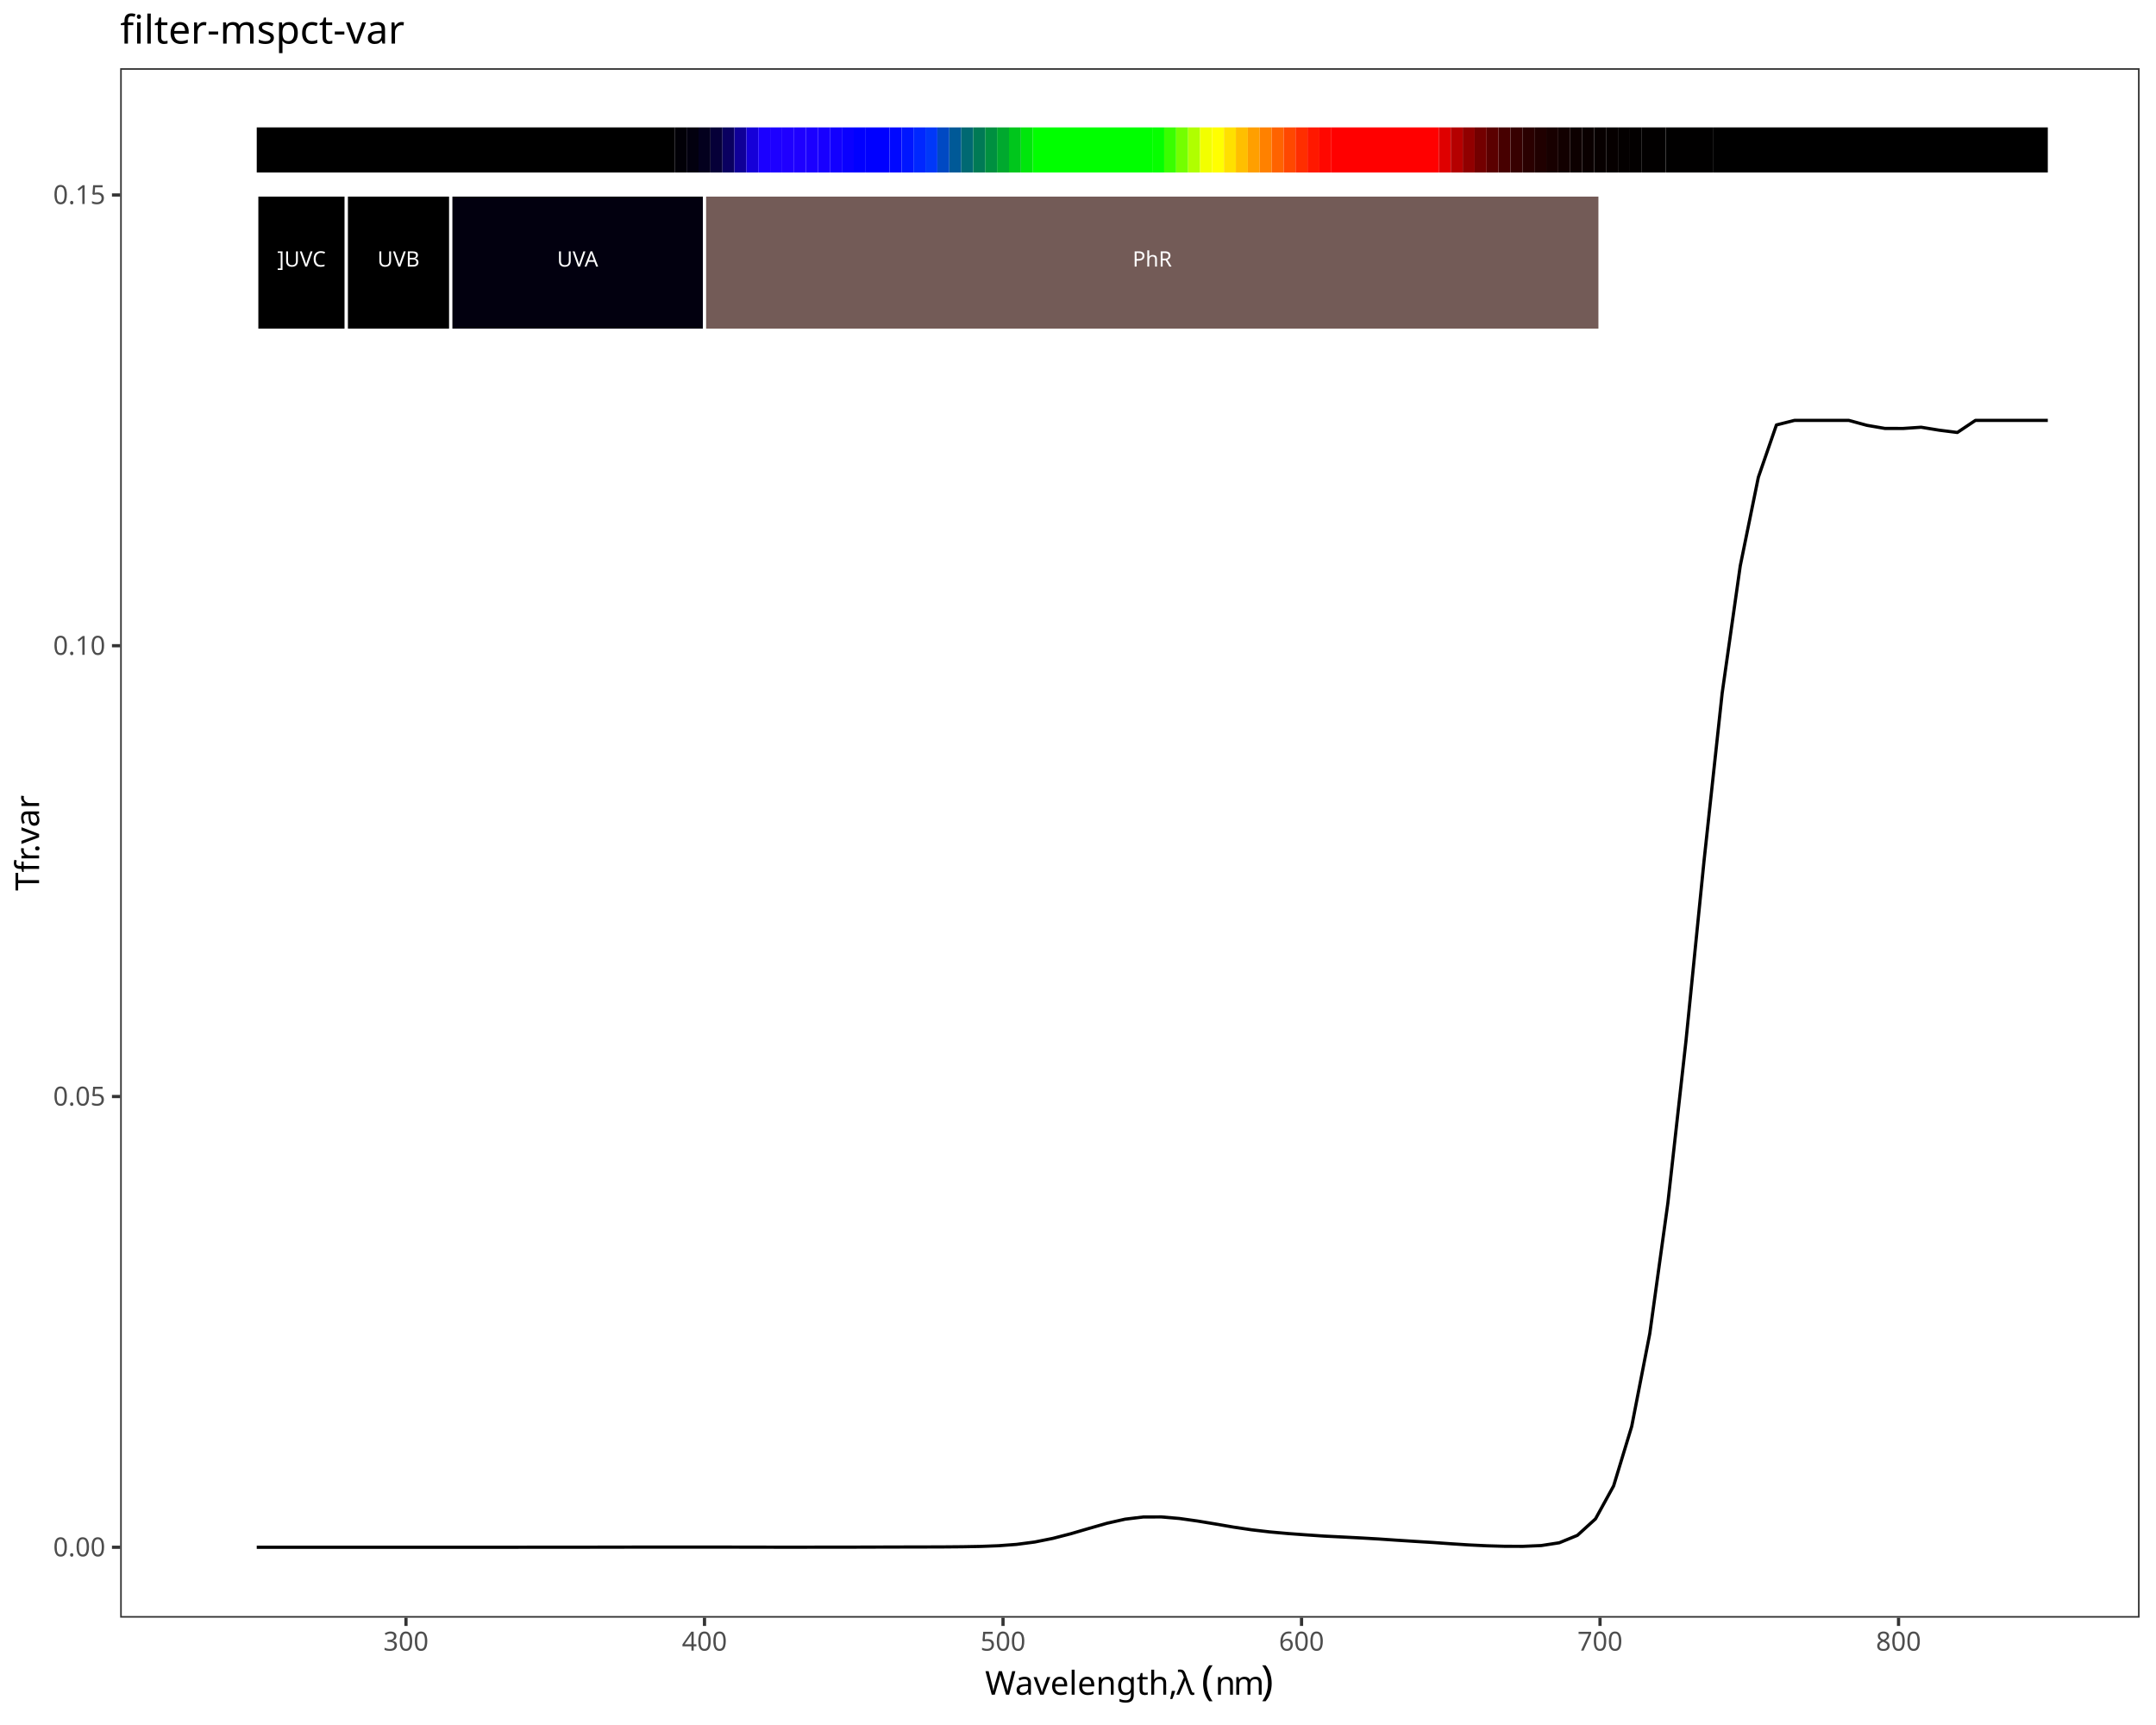
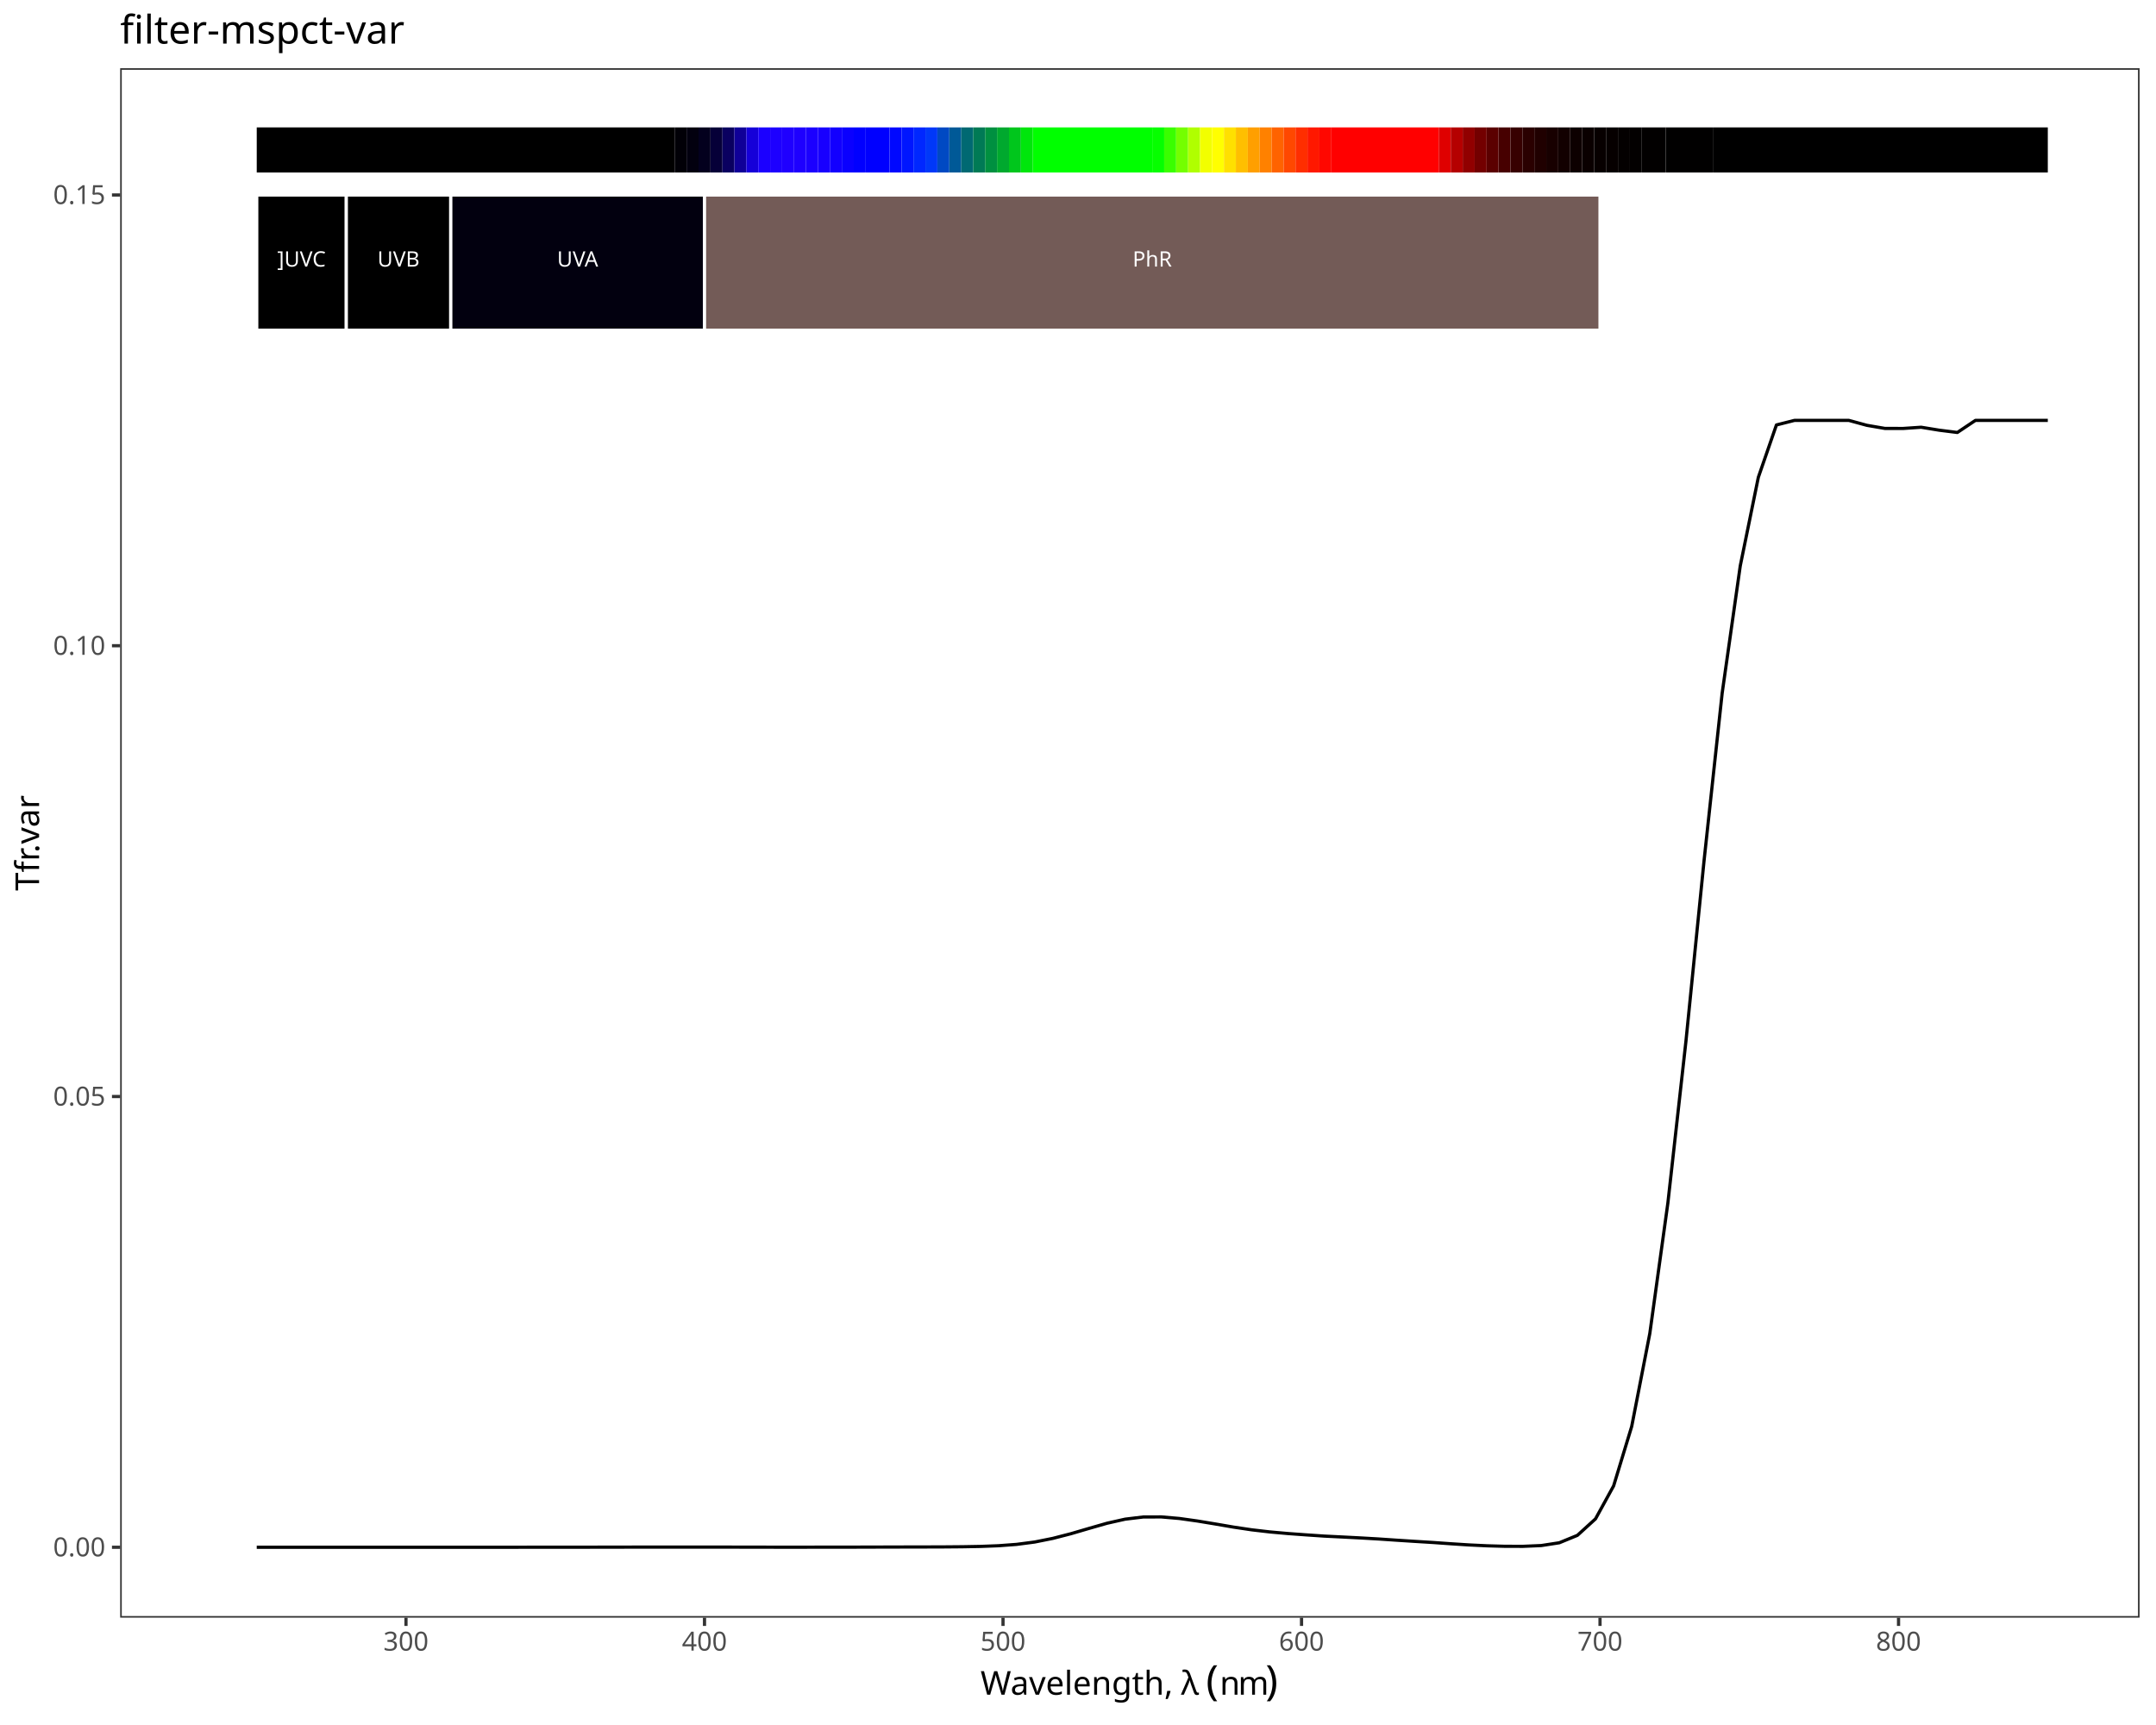
<svg xmlns="http://www.w3.org/2000/svg" class="svglite" data-engine-version="2.0" width="720.00pt" height="576.00pt" viewBox="0 0 720.00 576.00">
  <defs>
    <style type="text/css">
    .svglite line, .svglite polyline, .svglite polygon, .svglite path, .svglite rect, .svglite circle {
      fill: none;
      stroke: #000000;
      stroke-linecap: round;
      stroke-linejoin: round;
      stroke-miterlimit: 10.00;
    }
  </style>
  </defs>
  <rect width="100%" height="100%" style="stroke: none; fill: #FFFFFF;" />
  <defs>
    <clipPath id="cpMC4wMHw3MjAuMDB8MC4wMHw1NzYuMDA=">
      <rect x="0.00" y="0.00" width="720.00" height="576.00" />
    </clipPath>
  </defs>
  <g clip-path="url(#cpMC4wMHw3MjAuMDB8MC4wMHw1NzYuMDA=)">
    <rect x="0.00" y="0.00" width="720.00" height="576.00" style="stroke-width: 1.07; stroke: #FFFFFF; fill: #FFFFFF;" />
  </g>
  <defs>
    <clipPath id="cpNDAuMTN8NzE0LjUyfDIyLjc4fDU0MC4xNw==">
      <rect x="40.13" y="22.78" width="674.39" height="517.38" />
    </clipPath>
  </defs>
  <g clip-path="url(#cpNDAuMTN8NzE0LjUyfDIyLjc4fDU0MC4xNw==)">
    <rect x="40.13" y="22.78" width="674.39" height="517.38" style="stroke-width: 1.07; stroke: none; fill: #FFFFFF;" />
    <polyline points="85.74,516.65 91.78,516.65 97.82,516.65 103.87,516.65 109.91,516.65 115.95,516.65 121.99,516.65 128.03,516.65 134.07,516.65 140.12,516.65 146.16,516.65 152.20,516.65 158.24,516.65 164.28,516.65 170.32,516.65 176.37,516.64 182.41,516.64 188.45,516.63 194.49,516.63 200.53,516.62 206.57,516.61 212.62,516.60 218.66,516.59 224.70,516.59 230.74,516.59 236.78,516.59 242.82,516.60 248.87,516.61 254.91,516.62 260.95,516.63 266.99,516.63 273.03,516.62 279.07,516.62 285.12,516.61 291.16,516.59 297.20,516.58 303.24,516.56 309.28,516.55 315.32,516.53 321.37,516.48 327.41,516.37 333.45,516.14 339.49,515.69 345.53,514.90 351.57,513.69 357.62,512.13 363.66,510.36 369.70,508.63 375.74,507.27 381.78,506.54 387.82,506.52 393.87,507.04 399.91,507.89 405.95,508.89 411.99,509.93 418.03,510.83 424.07,511.53 430.12,512.07 436.16,512.51 442.20,512.92 448.24,513.22 454.28,513.53 460.32,513.88 466.37,514.29 472.41,514.68 478.45,515.05 484.49,515.48 490.53,515.87 496.57,516.16 502.62,516.33 508.66,516.34 514.70,516.08 520.74,515.15 526.78,512.67 532.82,507.17 538.87,496.16 544.91,476.31 550.95,445.31 556.99,401.70 563.03,347.62 569.07,287.42 575.12,231.45 581.16,188.96 587.20,159.38 593.24,141.90 599.28,140.37 605.32,140.37 611.37,140.37 617.41,140.37 623.45,142.02 629.49,143.06 635.53,143.07 641.57,142.66 647.62,143.65 653.66,144.41 659.70,140.37 665.74,140.37 671.78,140.37 677.82,140.37 683.87,140.37 " style="stroke-width: 1.07; stroke-linecap: butt;" />
    <rect x="85.74" y="42.54" width="139.56" height="15.05" style="stroke-width: 1.07; stroke: none; stroke-linecap: butt; stroke-linejoin: miter; fill: #000000;" />
    <rect x="225.30" y="42.54" width="3.99" height="15.05" style="stroke-width: 1.07; stroke: none; stroke-linecap: butt; stroke-linejoin: miter; fill: #010007;" />
    <rect x="229.29" y="42.54" width="3.99" height="15.05" style="stroke-width: 1.07; stroke: none; stroke-linecap: butt; stroke-linejoin: miter; fill: #02000F;" />
    <rect x="233.28" y="42.54" width="3.99" height="15.05" style="stroke-width: 1.07; stroke: none; stroke-linecap: butt; stroke-linejoin: miter; fill: #03001E;" />
    <rect x="237.27" y="42.54" width="3.99" height="15.05" style="stroke-width: 1.07; stroke: none; stroke-linecap: butt; stroke-linejoin: miter; fill: #060038;" />
    <rect x="241.25" y="42.54" width="3.99" height="15.05" style="stroke-width: 1.07; stroke: none; stroke-linecap: butt; stroke-linejoin: miter; fill: #0A0060;" />
    <rect x="245.24" y="42.54" width="3.99" height="15.05" style="stroke-width: 1.07; stroke: none; stroke-linecap: butt; stroke-linejoin: miter; fill: #100098;" />
    <rect x="249.23" y="42.54" width="3.99" height="15.05" style="stroke-width: 1.07; stroke: none; stroke-linecap: butt; stroke-linejoin: miter; fill: #1600D9;" />
    <rect x="253.22" y="42.54" width="3.99" height="15.05" style="stroke-width: 1.07; stroke: none; stroke-linecap: butt; stroke-linejoin: miter; fill: #1B00FF;" />
    <rect x="257.20" y="42.54" width="3.99" height="15.05" style="stroke-width: 1.07; stroke: none; stroke-linecap: butt; stroke-linejoin: miter; fill: #1D00FF;" />
    <rect x="261.19" y="42.54" width="3.99" height="15.05" style="stroke-width: 1.07; stroke: none; stroke-linecap: butt; stroke-linejoin: miter; fill: #1F00FF;" />
    <rect x="265.18" y="42.54" width="3.99" height="15.05" style="stroke-width: 1.07; stroke: none; stroke-linecap: butt; stroke-linejoin: miter; fill: #1E00FF;" />
    <rect x="269.17" y="42.54" width="3.99" height="15.05" style="stroke-width: 1.07; stroke: none; stroke-linecap: butt; stroke-linejoin: miter; fill: #1B00FF;" />
    <rect x="273.15" y="42.54" width="3.99" height="15.05" style="stroke-width: 1.07; stroke: none; stroke-linecap: butt; stroke-linejoin: miter; fill: #1800FF;" />
    <rect x="277.14" y="42.54" width="3.99" height="15.05" style="stroke-width: 1.07; stroke: none; stroke-linecap: butt; stroke-linejoin: miter; fill: #1200FF;" />
    <rect x="281.13" y="42.54" width="3.99" height="15.05" style="stroke-width: 1.07; stroke: none; stroke-linecap: butt; stroke-linejoin: miter; fill: #0A00FF;" />
    <rect x="285.12" y="42.54" width="3.99" height="15.05" style="stroke-width: 1.07; stroke: none; stroke-linecap: butt; stroke-linejoin: miter; fill: #0100FF;" />
    <rect x="289.10" y="42.54" width="7.98" height="15.05" style="stroke-width: 1.07; stroke: none; stroke-linecap: butt; stroke-linejoin: miter; fill: #0000FF;" />
    <rect x="297.08" y="42.54" width="3.99" height="15.05" style="stroke-width: 1.07; stroke: none; stroke-linecap: butt; stroke-linejoin: miter; fill: #0008FF;" />
    <rect x="301.07" y="42.54" width="3.99" height="15.05" style="stroke-width: 1.07; stroke: none; stroke-linecap: butt; stroke-linejoin: miter; fill: #0016FF;" />
    <rect x="305.05" y="42.54" width="3.99" height="15.05" style="stroke-width: 1.07; stroke: none; stroke-linecap: butt; stroke-linejoin: miter; fill: #0027FF;" />
    <rect x="309.04" y="42.54" width="3.99" height="15.05" style="stroke-width: 1.07; stroke: none; stroke-linecap: butt; stroke-linejoin: miter; fill: #0038F9;" />
    <rect x="313.03" y="42.54" width="3.99" height="15.05" style="stroke-width: 1.07; stroke: none; stroke-linecap: butt; stroke-linejoin: miter; fill: #0049C3;" />
    <rect x="317.02" y="42.54" width="3.99" height="15.05" style="stroke-width: 1.07; stroke: none; stroke-linecap: butt; stroke-linejoin: miter; fill: #005997;" />
    <rect x="321.00" y="42.54" width="3.99" height="15.05" style="stroke-width: 1.07; stroke: none; stroke-linecap: butt; stroke-linejoin: miter; fill: #006972;" />
    <rect x="324.99" y="42.54" width="3.99" height="15.05" style="stroke-width: 1.07; stroke: none; stroke-linecap: butt; stroke-linejoin: miter; fill: #007A55;" />
    <rect x="328.98" y="42.54" width="3.99" height="15.05" style="stroke-width: 1.07; stroke: none; stroke-linecap: butt; stroke-linejoin: miter; fill: #009040;" />
    <rect x="332.97" y="42.54" width="3.99" height="15.05" style="stroke-width: 1.07; stroke: none; stroke-linecap: butt; stroke-linejoin: miter; fill: #00A92E;" />
    <rect x="336.95" y="42.54" width="3.99" height="15.05" style="stroke-width: 1.07; stroke: none; stroke-linecap: butt; stroke-linejoin: miter; fill: #00C61C;" />
    <rect x="340.94" y="42.54" width="3.99" height="15.05" style="stroke-width: 1.07; stroke: none; stroke-linecap: butt; stroke-linejoin: miter; fill: #00E60C;" />
    <rect x="344.93" y="42.54" width="39.88" height="15.05" style="stroke-width: 1.07; stroke: none; stroke-linecap: butt; stroke-linejoin: miter; fill: #00FF00;" />
    <rect x="384.80" y="42.54" width="3.99" height="15.05" style="stroke-width: 1.07; stroke: none; stroke-linecap: butt; stroke-linejoin: miter; fill: #06FF00;" />
    <rect x="388.79" y="42.54" width="3.99" height="15.05" style="stroke-width: 1.07; stroke: none; stroke-linecap: butt; stroke-linejoin: miter; fill: #3AFF00;" />
    <rect x="392.78" y="42.54" width="3.99" height="15.05" style="stroke-width: 1.07; stroke: none; stroke-linecap: butt; stroke-linejoin: miter; fill: #74FF00;" />
    <rect x="396.77" y="42.54" width="3.99" height="15.05" style="stroke-width: 1.07; stroke: none; stroke-linecap: butt; stroke-linejoin: miter; fill: #B0FF00;" />
    <rect x="400.75" y="42.54" width="3.99" height="15.05" style="stroke-width: 1.07; stroke: none; stroke-linecap: butt; stroke-linejoin: miter; fill: #F2FF00;" />
    <rect x="404.74" y="42.54" width="3.99" height="15.05" style="stroke-width: 1.07; stroke: none; stroke-linecap: butt; stroke-linejoin: miter; fill: #FFFF00;" />
    <rect x="408.73" y="42.54" width="3.99" height="15.05" style="stroke-width: 1.07; stroke: none; stroke-linecap: butt; stroke-linejoin: miter; fill: #FFE000;" />
    <rect x="412.72" y="42.54" width="3.99" height="15.05" style="stroke-width: 1.07; stroke: none; stroke-linecap: butt; stroke-linejoin: miter; fill: #FFBF00;" />
    <rect x="416.70" y="42.54" width="3.99" height="15.05" style="stroke-width: 1.07; stroke: none; stroke-linecap: butt; stroke-linejoin: miter; fill: #FF9F00;" />
    <rect x="420.69" y="42.54" width="3.99" height="15.05" style="stroke-width: 1.07; stroke: none; stroke-linecap: butt; stroke-linejoin: miter; fill: #FF8100;" />
    <rect x="424.68" y="42.54" width="3.99" height="15.05" style="stroke-width: 1.07; stroke: none; stroke-linecap: butt; stroke-linejoin: miter; fill: #FF6300;" />
    <rect x="428.67" y="42.54" width="3.99" height="15.05" style="stroke-width: 1.07; stroke: none; stroke-linecap: butt; stroke-linejoin: miter; fill: #FF4800;" />
    <rect x="432.65" y="42.54" width="3.99" height="15.05" style="stroke-width: 1.07; stroke: none; stroke-linecap: butt; stroke-linejoin: miter; fill: #FF2E00;" />
    <rect x="436.64" y="42.54" width="3.99" height="15.05" style="stroke-width: 1.07; stroke: none; stroke-linecap: butt; stroke-linejoin: miter; fill: #FF1800;" />
    <rect x="440.63" y="42.54" width="3.99" height="15.05" style="stroke-width: 1.07; stroke: none; stroke-linecap: butt; stroke-linejoin: miter; fill: #FF0700;" />
    <rect x="444.62" y="42.54" width="35.89" height="15.05" style="stroke-width: 1.07; stroke: none; stroke-linecap: butt; stroke-linejoin: miter; fill: #FF0000;" />
    <rect x="480.50" y="42.54" width="3.99" height="15.05" style="stroke-width: 1.07; stroke: none; stroke-linecap: butt; stroke-linejoin: miter; fill: #DF0000;" />
    <rect x="484.49" y="42.54" width="3.99" height="15.05" style="stroke-width: 1.07; stroke: none; stroke-linecap: butt; stroke-linejoin: miter; fill: #B50000;" />
    <rect x="488.48" y="42.54" width="3.99" height="15.05" style="stroke-width: 1.07; stroke: none; stroke-linecap: butt; stroke-linejoin: miter; fill: #910000;" />
    <rect x="492.47" y="42.54" width="3.99" height="15.05" style="stroke-width: 1.07; stroke: none; stroke-linecap: butt; stroke-linejoin: miter; fill: #730000;" />
    <rect x="496.45" y="42.54" width="3.99" height="15.05" style="stroke-width: 1.07; stroke: none; stroke-linecap: butt; stroke-linejoin: miter; fill: #5B0000;" />
    <rect x="500.44" y="42.54" width="3.99" height="15.05" style="stroke-width: 1.07; stroke: none; stroke-linecap: butt; stroke-linejoin: miter; fill: #470000;" />
    <rect x="504.43" y="42.54" width="3.99" height="15.05" style="stroke-width: 1.07; stroke: none; stroke-linecap: butt; stroke-linejoin: miter; fill: #370000;" />
    <rect x="508.42" y="42.54" width="3.99" height="15.05" style="stroke-width: 1.07; stroke: none; stroke-linecap: butt; stroke-linejoin: miter; fill: #2A0000;" />
    <rect x="512.40" y="42.54" width="3.99" height="15.05" style="stroke-width: 1.07; stroke: none; stroke-linecap: butt; stroke-linejoin: miter; fill: #200000;" />
    <rect x="516.39" y="42.54" width="3.99" height="15.05" style="stroke-width: 1.07; stroke: none; stroke-linecap: butt; stroke-linejoin: miter; fill: #180000;" />
    <rect x="520.38" y="42.54" width="3.99" height="15.05" style="stroke-width: 1.07; stroke: none; stroke-linecap: butt; stroke-linejoin: miter; fill: #120000;" />
    <rect x="524.37" y="42.54" width="3.99" height="15.05" style="stroke-width: 1.07; stroke: none; stroke-linecap: butt; stroke-linejoin: miter; fill: #0D0000;" />
    <rect x="528.35" y="42.54" width="3.99" height="15.05" style="stroke-width: 1.07; stroke: none; stroke-linecap: butt; stroke-linejoin: miter; fill: #0A0000;" />
    <rect x="532.34" y="42.54" width="3.99" height="15.05" style="stroke-width: 1.07; stroke: none; stroke-linecap: butt; stroke-linejoin: miter; fill: #070000;" />
    <rect x="536.33" y="42.54" width="3.99" height="15.05" style="stroke-width: 1.07; stroke: none; stroke-linecap: butt; stroke-linejoin: miter; fill: #060000;" />
    <rect x="540.32" y="42.54" width="3.99" height="15.05" style="stroke-width: 1.07; stroke: none; stroke-linecap: butt; stroke-linejoin: miter; fill: #040000;" />
    <rect x="544.30" y="42.54" width="3.99" height="15.05" style="stroke-width: 1.07; stroke: none; stroke-linecap: butt; stroke-linejoin: miter; fill: #030000;" />
    <rect x="548.29" y="42.54" width="7.98" height="15.05" style="stroke-width: 1.07; stroke: none; stroke-linecap: butt; stroke-linejoin: miter; fill: #020000;" />
    <rect x="556.27" y="42.54" width="15.95" height="15.05" style="stroke-width: 1.07; stroke: none; stroke-linecap: butt; stroke-linejoin: miter; fill: #010000;" />
    <rect x="572.22" y="42.54" width="111.65" height="15.05" style="stroke-width: 1.07; stroke: none; stroke-linecap: butt; stroke-linejoin: miter; fill: #000000;" />
    <rect x="85.74" y="65.11" width="29.91" height="45.15" style="stroke-width: 1.07; stroke: #FFFFFF; stroke-linecap: butt; stroke-linejoin: miter; fill: #000000;" />
    <rect x="115.65" y="65.11" width="34.89" height="45.15" style="stroke-width: 1.07; stroke: #FFFFFF; stroke-linecap: butt; stroke-linejoin: miter; fill: #000000;" />
    <rect x="150.54" y="65.11" width="84.73" height="45.15" style="stroke-width: 1.07; stroke: #FFFFFF; stroke-linecap: butt; stroke-linejoin: miter; fill: #02000F;" />
    <rect x="235.27" y="65.11" width="299.06" height="45.15" style="stroke-width: 1.07; stroke: #FFFFFF; stroke-linecap: butt; stroke-linejoin: miter; fill: #735B57;" />
    <text x="100.69" y="89.01" text-anchor="middle" style="font-size: 7.11px; fill: #FFFFFF; font-family: sans;" textLength="17.00px" lengthAdjust="spacingAndGlyphs">]UVC</text>
    <text x="133.09" y="89.01" text-anchor="middle" style="font-size: 7.11px; fill: #FFFFFF; font-family: sans;" textLength="14.63px" lengthAdjust="spacingAndGlyphs">UVB</text>
    <text x="192.90" y="89.01" text-anchor="middle" style="font-size: 7.11px; fill: #FFFFFF; font-family: sans;" textLength="14.63px" lengthAdjust="spacingAndGlyphs">UVA</text>
    <text x="384.80" y="89.01" text-anchor="middle" style="font-size: 7.11px; fill: #FFFFFF; font-family: sans;" textLength="13.84px" lengthAdjust="spacingAndGlyphs">PhR</text>
    <rect x="40.13" y="22.78" width="674.39" height="517.38" style="stroke-width: 1.07; stroke: #333333;" />
  </g>
  <g clip-path="url(#cpMC4wMHw3MjAuMDB8MC4wMHw1NzYuMDA=)">
    <text x="35.20" y="519.68" text-anchor="end" style="font-size: 8.80px; fill: #4D4D4D; font-family: sans;" textLength="17.13px" lengthAdjust="spacingAndGlyphs">0.00</text>
    <text x="35.20" y="369.16" text-anchor="end" style="font-size: 8.80px; fill: #4D4D4D; font-family: sans;" textLength="17.13px" lengthAdjust="spacingAndGlyphs">0.05</text>
    <text x="35.20" y="218.65" text-anchor="end" style="font-size: 8.80px; fill: #4D4D4D; font-family: sans;" textLength="17.13px" lengthAdjust="spacingAndGlyphs">0.10</text>
    <text x="35.20" y="68.13" text-anchor="end" style="font-size: 8.80px; fill: #4D4D4D; font-family: sans;" textLength="17.13px" lengthAdjust="spacingAndGlyphs">0.15</text>
    <polyline points="37.39,516.65 40.13,516.65 " style="stroke-width: 1.07; stroke: #333333; stroke-linecap: butt;" />
    <polyline points="37.39,366.14 40.13,366.14 " style="stroke-width: 1.07; stroke: #333333; stroke-linecap: butt;" />
    <polyline points="37.39,215.62 40.13,215.62 " style="stroke-width: 1.07; stroke: #333333; stroke-linecap: butt;" />
    <polyline points="37.39,65.11 40.13,65.11 " style="stroke-width: 1.07; stroke: #333333; stroke-linecap: butt;" />
    <polyline points="135.58,542.91 135.58,540.17 " style="stroke-width: 1.07; stroke: #333333; stroke-linecap: butt;" />
    <polyline points="235.27,542.91 235.27,540.17 " style="stroke-width: 1.07; stroke: #333333; stroke-linecap: butt;" />
    <polyline points="334.96,542.91 334.96,540.17 " style="stroke-width: 1.07; stroke: #333333; stroke-linecap: butt;" />
    <polyline points="434.65,542.91 434.65,540.17 " style="stroke-width: 1.07; stroke: #333333; stroke-linecap: butt;" />
    <polyline points="534.33,542.91 534.33,540.17 " style="stroke-width: 1.07; stroke: #333333; stroke-linecap: butt;" />
    <polyline points="634.02,542.91 634.02,540.17 " style="stroke-width: 1.07; stroke: #333333; stroke-linecap: butt;" />
    <text x="135.58" y="551.16" text-anchor="middle" style="font-size: 8.80px; fill: #4D4D4D; font-family: sans;" textLength="14.68px" lengthAdjust="spacingAndGlyphs">300</text>
    <text x="235.27" y="551.16" text-anchor="middle" style="font-size: 8.80px; fill: #4D4D4D; font-family: sans;" textLength="14.68px" lengthAdjust="spacingAndGlyphs">400</text>
    <text x="334.96" y="551.16" text-anchor="middle" style="font-size: 8.80px; fill: #4D4D4D; font-family: sans;" textLength="14.68px" lengthAdjust="spacingAndGlyphs">500</text>
    <text x="434.65" y="551.16" text-anchor="middle" style="font-size: 8.80px; fill: #4D4D4D; font-family: sans;" textLength="14.68px" lengthAdjust="spacingAndGlyphs">600</text>
    <text x="534.33" y="551.16" text-anchor="middle" style="font-size: 8.80px; fill: #4D4D4D; font-family: sans;" textLength="14.68px" lengthAdjust="spacingAndGlyphs">700</text>
    <text x="634.02" y="551.16" text-anchor="middle" style="font-size: 8.80px; fill: #4D4D4D; font-family: sans;" textLength="14.68px" lengthAdjust="spacingAndGlyphs">800</text>
-     <text x="328.98" y="565.89" style="font-size: 11.00px; font-family: sans;" textLength="61.15px" lengthAdjust="spacingAndGlyphs">Wavelength,</text>
-     <text x="390.13" y="565.89" style="font-size: 11.00px; font-family: sans;" textLength="2.75px" lengthAdjust="spacingAndGlyphs"> </text>
-     <text x="392.88" y="565.89" style="font-size: 11.00px; font-family: sans;" textLength="5.60px" lengthAdjust="spacingAndGlyphs">λ</text>
-     <text x="398.49" y="565.89" style="font-size: 11.00px; font-family: sans;" textLength="2.75px" lengthAdjust="spacingAndGlyphs"> </text>
-     <text x="401.24" y="565.89" style="font-size: 13.75px; font-family: sans;" textLength="4.58px" lengthAdjust="spacingAndGlyphs">(</text>
-     <text x="405.82" y="565.89" style="font-size: 11.00px; font-family: sans;" textLength="6.12px" lengthAdjust="spacingAndGlyphs">n</text>
-     <text x="411.93" y="565.89" style="font-size: 11.00px; font-family: sans;" textLength="9.17px" lengthAdjust="spacingAndGlyphs">m</text>
-     <text x="421.10" y="565.89" style="font-size: 13.75px; font-family: sans;" textLength="4.57px" lengthAdjust="spacingAndGlyphs">)</text>
+     <text x="327.45" y="565.89" style="font-size: 11.00px; font-family: sans;" textLength="64.20px" lengthAdjust="spacingAndGlyphs">Wavelength, </text>
+     <text x="391.66" y="565.89" style="font-size: 11.00px; font-family: sans;" textLength="2.75px" lengthAdjust="spacingAndGlyphs"> </text>
+     <text x="394.41" y="565.89" style="font-size: 11.00px; font-family: sans;" textLength="5.60px" lengthAdjust="spacingAndGlyphs">λ</text>
+     <text x="400.01" y="565.89" style="font-size: 11.00px; font-family: sans;" textLength="2.75px" lengthAdjust="spacingAndGlyphs"> </text>
+     <text x="402.77" y="565.89" style="font-size: 13.75px; font-family: sans;" textLength="4.58px" lengthAdjust="spacingAndGlyphs">(</text>
+     <text x="407.34" y="565.89" style="font-size: 11.00px; font-family: sans;" textLength="6.12px" lengthAdjust="spacingAndGlyphs">n</text>
+     <text x="413.46" y="565.89" style="font-size: 11.00px; font-family: sans;" textLength="9.17px" lengthAdjust="spacingAndGlyphs">m</text>
+     <text x="422.63" y="565.89" style="font-size: 13.75px; font-family: sans;" textLength="4.57px" lengthAdjust="spacingAndGlyphs">)</text>
    <text transform="translate(13.05,281.48) rotate(-90)" text-anchor="middle" style="font-size: 11.00px; font-family: sans;" textLength="31.78px" lengthAdjust="spacingAndGlyphs">Tfr.var</text>
    <text x="40.13" y="14.56" style="font-size: 13.20px; font-family: sans;" textLength="87.29px" lengthAdjust="spacingAndGlyphs">filter-mspct-var</text>
  </g>
</svg>
